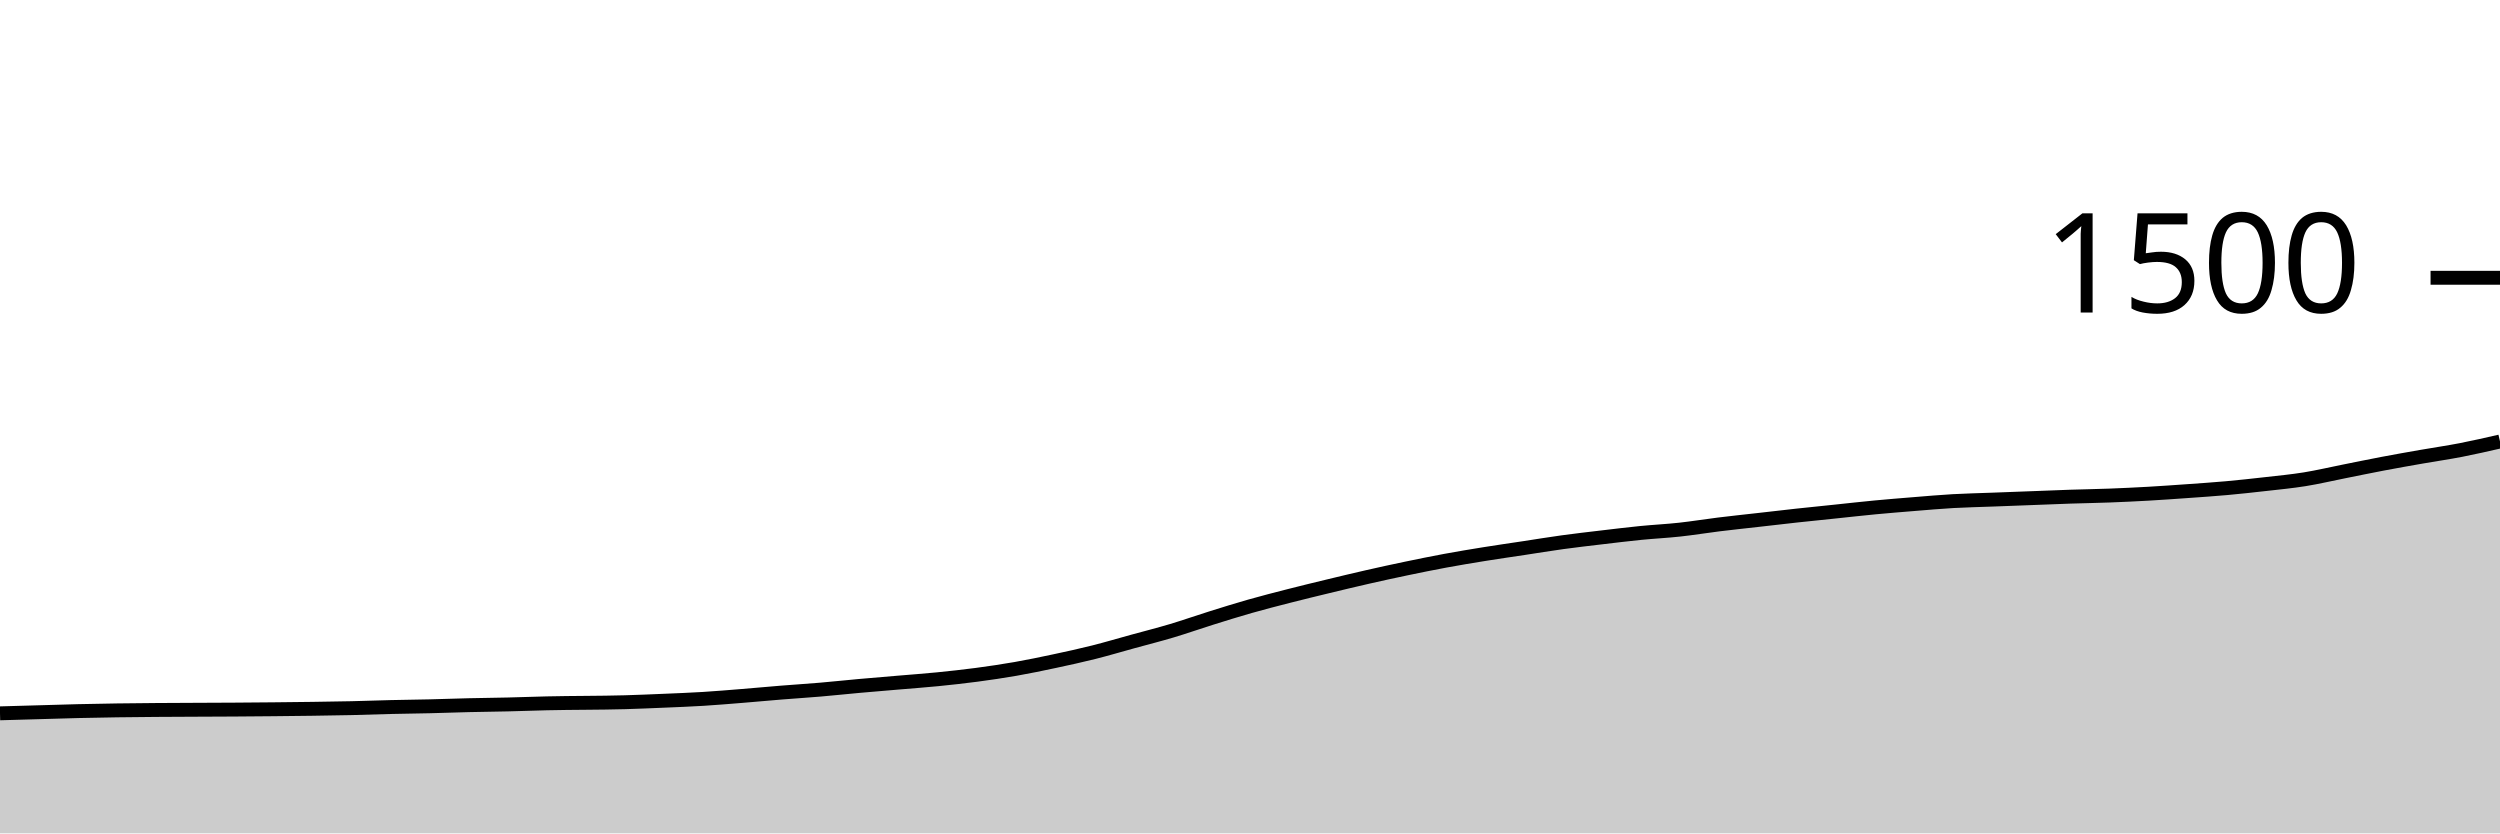
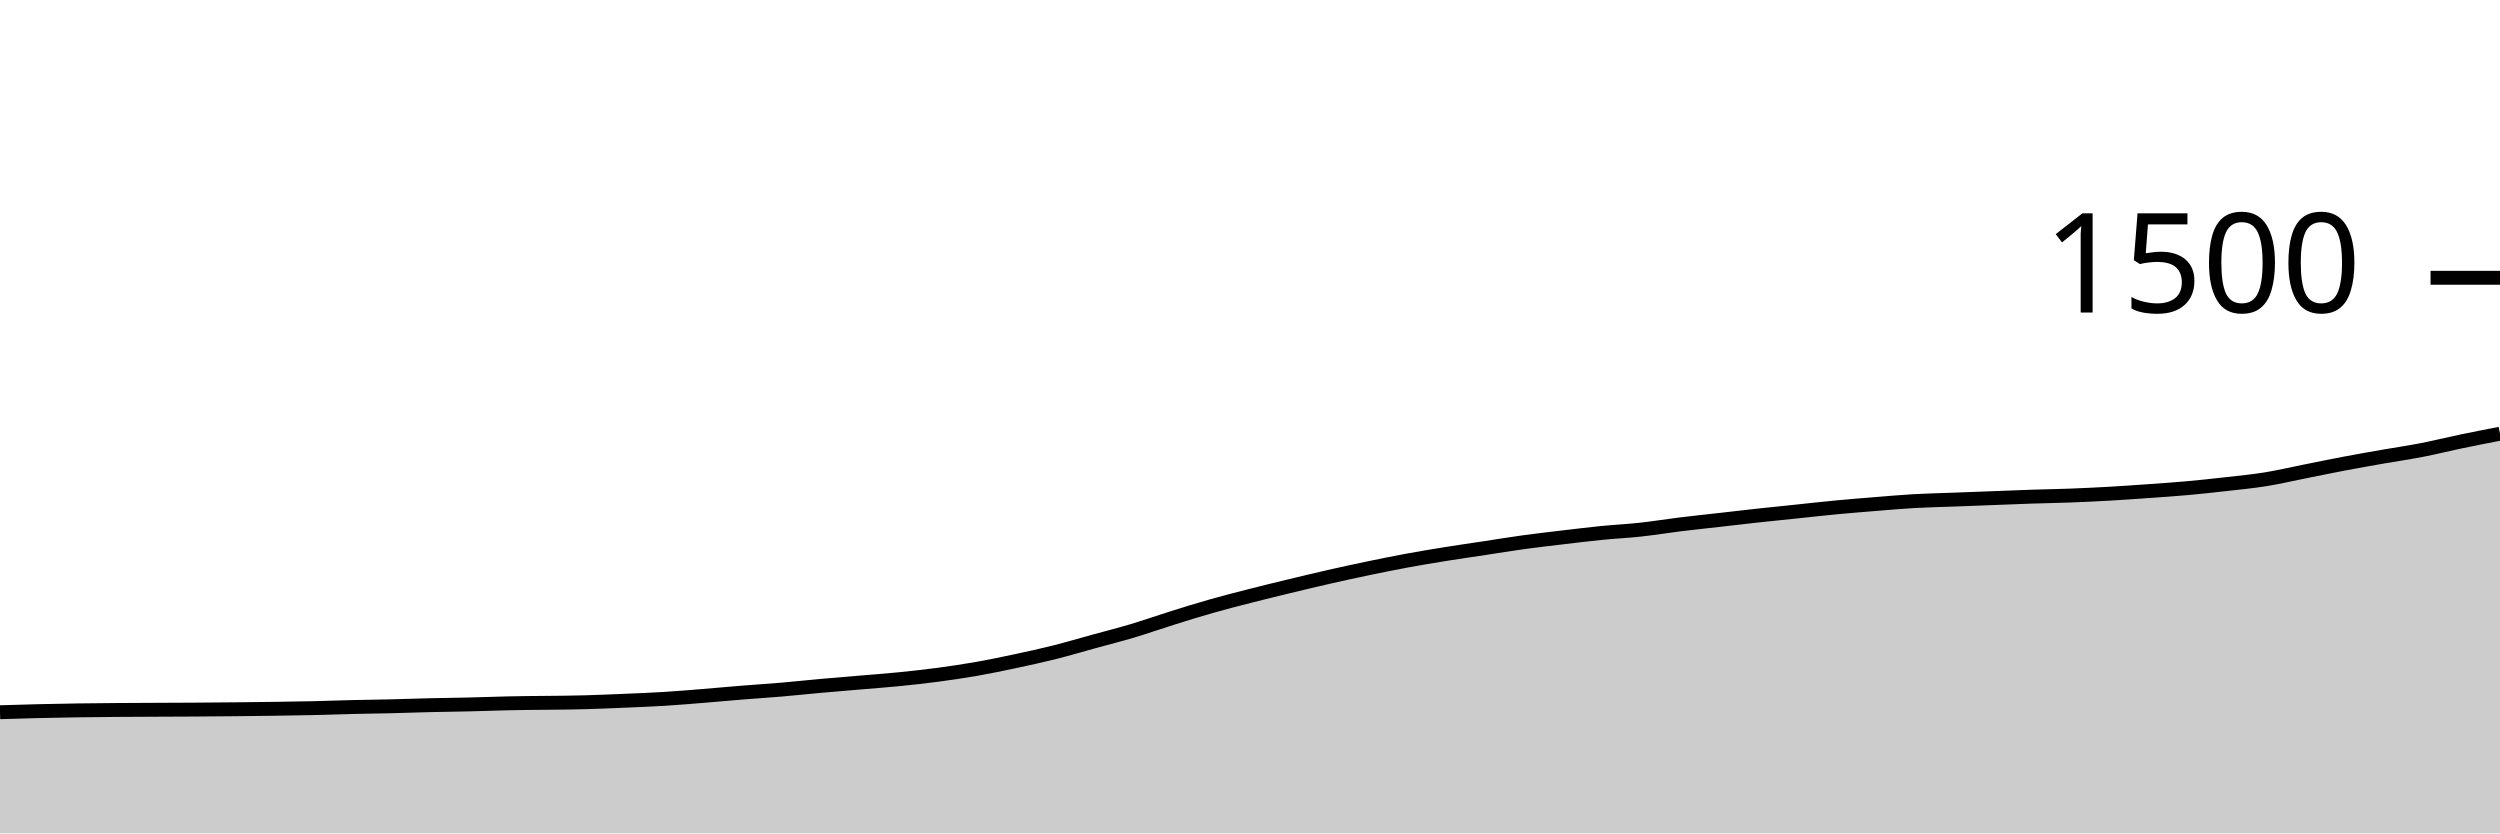
<svg xmlns="http://www.w3.org/2000/svg" viewBox="0 0 180 60">
  <g transform="translate(0,20)">
-     <path class="area" fill="rgba(0, 0, 0, 0.2)" d="M0,31.36C0.938,31.333,1.875,31.307,2.812,31.28C3.75,31.253,4.688,31.222,5.625,31.2C6.562,31.178,7.5,31.16,8.438,31.147C12.188,31.093,15.938,31.111,19.688,31.067C21.562,31.044,23.438,31.031,25.312,30.987C26.25,30.964,27.188,30.929,28.125,30.907C29.062,30.884,30,30.876,30.938,30.853C31.875,30.831,32.812,30.796,33.75,30.773C34.688,30.751,35.625,30.742,36.562,30.72C37.5,30.698,38.438,30.662,39.375,30.64C41.25,30.596,43.125,30.613,45,30.56C45.938,30.533,46.875,30.493,47.812,30.453C48.75,30.413,49.688,30.378,50.625,30.32C51.562,30.262,52.5,30.182,53.438,30.107C54.375,30.031,55.312,29.942,56.25,29.867C57.188,29.791,58.125,29.733,59.062,29.653C60,29.573,60.938,29.471,61.875,29.387C62.812,29.302,63.75,29.227,64.688,29.147C65.625,29.067,66.562,29,67.5,28.907C68.438,28.813,69.375,28.711,70.312,28.587C71.25,28.462,72.188,28.324,73.125,28.16C74.062,27.996,75,27.8,75.938,27.6C76.875,27.4,77.812,27.196,78.75,26.96C79.688,26.724,80.625,26.444,81.562,26.187C82.5,25.929,83.438,25.693,84.375,25.413C85.312,25.133,86.25,24.8,87.188,24.507C88.125,24.213,89.062,23.92,90,23.653C90.938,23.387,91.875,23.147,92.812,22.907C93.75,22.667,94.688,22.44,95.625,22.213C96.562,21.987,97.5,21.76,98.438,21.547C99.375,21.333,100.312,21.129,101.25,20.933C102.188,20.738,103.125,20.547,104.062,20.373C105,20.2,105.938,20.044,106.875,19.893C107.812,19.742,108.75,19.609,109.688,19.467C110.625,19.324,111.562,19.169,112.5,19.04C113.438,18.911,114.375,18.804,115.312,18.693C116.25,18.582,117.188,18.467,118.125,18.373C119.062,18.28,120,18.236,120.938,18.133C121.875,18.031,122.812,17.876,123.75,17.76C124.688,17.644,125.625,17.547,126.562,17.44C127.5,17.333,128.438,17.222,129.375,17.12C130.312,17.018,131.25,16.924,132.188,16.827C133.125,16.729,134.062,16.622,135,16.533C135.938,16.444,136.875,16.369,137.812,16.293C138.75,16.218,139.688,16.133,140.625,16.08C141.562,16.027,142.5,16.009,143.438,15.973C144.375,15.938,145.312,15.902,146.25,15.867C147.188,15.831,148.125,15.791,149.062,15.76C150,15.729,150.938,15.716,151.875,15.68C152.812,15.644,153.75,15.6,154.688,15.547C155.625,15.493,156.562,15.427,157.5,15.36C158.438,15.293,159.375,15.231,160.312,15.147C161.25,15.062,162.188,14.96,163.125,14.853C164.062,14.747,165,14.658,165.938,14.507C166.875,14.356,167.812,14.133,168.75,13.947C169.688,13.76,170.625,13.564,171.562,13.387C172.5,13.209,173.438,13.044,174.375,12.88C175.312,12.716,176.25,12.582,177.188,12.4C178.125,12.218,179.062,12.002,180,11.787L180,40C179.062,40,178.125,40,177.188,40C176.25,40,175.312,40,174.375,40C173.438,40,172.5,40,171.562,40C170.625,40,169.688,40,168.75,40C167.812,40,166.875,40,165.938,40C165,40,164.062,40,163.125,40C162.188,40,161.25,40,160.312,40C159.375,40,158.438,40,157.5,40C156.562,40,155.625,40,154.688,40C153.75,40,152.812,40,151.875,40C150.938,40,150,40,149.062,40C148.125,40,147.188,40,146.25,40C145.312,40,144.375,40,143.438,40C142.5,40,141.562,40,140.625,40C139.688,40,138.75,40,137.812,40C136.875,40,135.938,40,135,40C134.062,40,133.125,40,132.188,40C131.25,40,130.312,40,129.375,40C128.438,40,127.5,40,126.562,40C125.625,40,124.688,40,123.75,40C122.812,40,121.875,40,120.938,40C120,40,119.062,40,118.125,40C117.188,40,116.25,40,115.312,40C114.375,40,113.438,40,112.5,40C111.562,40,110.625,40,109.688,40C108.75,40,107.812,40,106.875,40C105.938,40,105,40,104.062,40C103.125,40,102.188,40,101.25,40C100.312,40,99.375,40,98.438,40C97.5,40,96.562,40,95.625,40C94.688,40,93.75,40,92.812,40C91.875,40,90.938,40,90,40C89.062,40,88.125,40,87.188,40C86.25,40,85.312,40,84.375,40C83.438,40,82.5,40,81.562,40C80.625,40,79.688,40,78.75,40C77.812,40,76.875,40,75.938,40C75,40,74.062,40,73.125,40C72.188,40,71.25,40,70.312,40C69.375,40,68.438,40,67.5,40C66.562,40,65.625,40,64.688,40C63.75,40,62.812,40,61.875,40C60.938,40,60,40,59.062,40C58.125,40,57.188,40,56.25,40C55.312,40,54.375,40,53.438,40C52.5,40,51.562,40,50.625,40C49.688,40,48.75,40,47.812,40C46.875,40,45.938,40,45,40C43.125,40,41.25,40,39.375,40C38.438,40,37.5,40,36.562,40C35.625,40,34.688,40,33.75,40C32.812,40,31.875,40,30.938,40C30,40,29.062,40,28.125,40C27.188,40,26.25,40,25.312,40C23.438,40,21.562,40,19.688,40C15.938,40,12.188,40,8.438,40C7.5,40,6.562,40,5.625,40C4.688,40,3.75,40,2.812,40C1.875,40,0.938,40,0,40Z" />
-     <path class="line" stroke="black" fill="none" d="M0,31.36C0.938,31.333,1.875,31.307,2.812,31.28C3.75,31.253,4.688,31.222,5.625,31.2C6.562,31.178,7.5,31.16,8.438,31.147C12.188,31.093,15.938,31.111,19.688,31.067C21.562,31.044,23.438,31.031,25.312,30.987C26.25,30.964,27.188,30.929,28.125,30.907C29.062,30.884,30,30.876,30.938,30.853C31.875,30.831,32.812,30.796,33.75,30.773C34.688,30.751,35.625,30.742,36.562,30.72C37.5,30.698,38.438,30.662,39.375,30.64C41.25,30.596,43.125,30.613,45,30.56C45.938,30.533,46.875,30.493,47.812,30.453C48.75,30.413,49.688,30.378,50.625,30.32C51.562,30.262,52.5,30.182,53.438,30.107C54.375,30.031,55.312,29.942,56.25,29.867C57.188,29.791,58.125,29.733,59.062,29.653C60,29.573,60.938,29.471,61.875,29.387C62.812,29.302,63.75,29.227,64.688,29.147C65.625,29.067,66.562,29,67.5,28.907C68.438,28.813,69.375,28.711,70.312,28.587C71.25,28.462,72.188,28.324,73.125,28.16C74.062,27.996,75,27.8,75.938,27.6C76.875,27.4,77.812,27.196,78.75,26.96C79.688,26.724,80.625,26.444,81.562,26.187C82.5,25.929,83.438,25.693,84.375,25.413C85.312,25.133,86.25,24.8,87.188,24.507C88.125,24.213,89.062,23.92,90,23.653C90.938,23.387,91.875,23.147,92.812,22.907C93.75,22.667,94.688,22.44,95.625,22.213C96.562,21.987,97.5,21.76,98.438,21.547C99.375,21.333,100.312,21.129,101.25,20.933C102.188,20.738,103.125,20.547,104.062,20.373C105,20.2,105.938,20.044,106.875,19.893C107.812,19.742,108.75,19.609,109.688,19.467C110.625,19.324,111.562,19.169,112.5,19.04C113.438,18.911,114.375,18.804,115.312,18.693C116.25,18.582,117.188,18.467,118.125,18.373C119.062,18.28,120,18.236,120.938,18.133C121.875,18.031,122.812,17.876,123.75,17.76C124.688,17.644,125.625,17.547,126.562,17.44C127.5,17.333,128.438,17.222,129.375,17.12C130.312,17.018,131.25,16.924,132.188,16.827C133.125,16.729,134.062,16.622,135,16.533C135.938,16.444,136.875,16.369,137.812,16.293C138.75,16.218,139.688,16.133,140.625,16.08C141.562,16.027,142.5,16.009,143.438,15.973C144.375,15.938,145.312,15.902,146.25,15.867C147.188,15.831,148.125,15.791,149.062,15.76C150,15.729,150.938,15.716,151.875,15.68C152.812,15.644,153.75,15.6,154.688,15.547C155.625,15.493,156.562,15.427,157.5,15.36C158.438,15.293,159.375,15.231,160.312,15.147C161.25,15.062,162.188,14.96,163.125,14.853C164.062,14.747,165,14.658,165.938,14.507C166.875,14.356,167.812,14.133,168.75,13.947C169.688,13.76,170.625,13.564,171.562,13.387C172.5,13.209,173.438,13.044,174.375,12.88C175.312,12.716,176.25,12.582,177.188,12.4C178.125,12.218,179.062,12.002,180,11.787" />
+     <path class="area" fill="rgba(0, 0, 0, 0.2)" d="M0,31.28C0.938,31.251,1.875,31.222,2.812,31.2C3.75,31.178,4.688,31.16,5.625,31.147C9.375,31.093,13.125,31.111,16.875,31.067C18.75,31.044,20.625,31.031,22.5,30.987C23.438,30.964,24.375,30.929,25.312,30.907C26.25,30.884,27.188,30.876,28.125,30.853C29.062,30.831,30,30.796,30.938,30.773C31.875,30.751,32.812,30.742,33.75,30.72C34.688,30.698,35.625,30.662,36.562,30.64C38.438,30.596,40.312,30.613,42.188,30.56C43.125,30.533,44.062,30.493,45,30.453C45.938,30.413,46.875,30.378,47.812,30.32C48.75,30.262,49.688,30.182,50.625,30.107C51.562,30.031,52.5,29.942,53.438,29.867C54.375,29.791,55.312,29.733,56.25,29.653C57.188,29.573,58.125,29.471,59.062,29.387C60,29.302,60.938,29.227,61.875,29.147C62.812,29.067,63.75,29,64.688,28.907C65.625,28.813,66.562,28.711,67.5,28.587C68.438,28.462,69.375,28.324,70.312,28.16C71.25,27.996,72.188,27.8,73.125,27.6C74.062,27.4,75,27.196,75.938,26.96C76.875,26.724,77.812,26.444,78.75,26.187C79.688,25.929,80.625,25.693,81.562,25.413C82.5,25.133,83.438,24.8,84.375,24.507C85.312,24.213,86.25,23.92,87.188,23.653C88.125,23.387,89.062,23.147,90,22.907C90.938,22.667,91.875,22.44,92.812,22.213C93.75,21.987,94.688,21.76,95.625,21.547C96.562,21.333,97.5,21.129,98.438,20.933C99.375,20.738,100.312,20.547,101.25,20.373C102.188,20.2,103.125,20.044,104.062,19.893C105,19.742,105.938,19.609,106.875,19.467C107.812,19.324,108.75,19.169,109.688,19.04C110.625,18.911,111.562,18.804,112.5,18.693C113.438,18.582,114.375,18.467,115.312,18.373C116.25,18.28,117.188,18.236,118.125,18.133C119.062,18.031,120,17.876,120.938,17.76C121.875,17.644,122.812,17.547,123.75,17.44C124.688,17.333,125.625,17.222,126.562,17.12C127.5,17.018,128.438,16.924,129.375,16.827C130.312,16.729,131.25,16.622,132.188,16.533C133.125,16.444,134.062,16.369,135,16.293C135.938,16.218,136.875,16.133,137.812,16.08C138.75,16.027,139.688,16.009,140.625,15.973C141.562,15.938,142.5,15.902,143.438,15.867C144.375,15.831,145.312,15.791,146.25,15.76C147.188,15.729,148.125,15.716,149.062,15.68C150,15.644,150.938,15.6,151.875,15.547C152.812,15.493,153.75,15.427,154.688,15.36C155.625,15.293,156.562,15.231,157.5,15.147C158.438,15.062,159.375,14.96,160.312,14.853C161.25,14.747,162.188,14.658,163.125,14.507C164.062,14.356,165,14.133,165.938,13.947C166.875,13.76,167.812,13.564,168.75,13.387C169.688,13.209,170.625,13.044,171.562,12.88C172.5,12.716,173.438,12.582,174.375,12.4C175.312,12.218,176.25,11.982,177.188,11.787C178.125,11.591,179.062,11.409,180,11.227L180,40C179.062,40,178.125,40,177.188,40C176.25,40,175.312,40,174.375,40C173.438,40,172.5,40,171.562,40C170.625,40,169.688,40,168.75,40C167.812,40,166.875,40,165.938,40C165,40,164.062,40,163.125,40C162.188,40,161.25,40,160.312,40C159.375,40,158.438,40,157.5,40C156.562,40,155.625,40,154.688,40C153.75,40,152.812,40,151.875,40C150.938,40,150,40,149.062,40C148.125,40,147.188,40,146.25,40C145.312,40,144.375,40,143.438,40C142.5,40,141.562,40,140.625,40C139.688,40,138.75,40,137.812,40C136.875,40,135.938,40,135,40C134.062,40,133.125,40,132.188,40C131.25,40,130.312,40,129.375,40C128.438,40,127.5,40,126.562,40C125.625,40,124.688,40,123.75,40C122.812,40,121.875,40,120.938,40C120,40,119.062,40,118.125,40C117.188,40,116.25,40,115.312,40C114.375,40,113.438,40,112.5,40C111.562,40,110.625,40,109.688,40C108.75,40,107.812,40,106.875,40C105.938,40,105,40,104.062,40C103.125,40,102.188,40,101.25,40C100.312,40,99.375,40,98.438,40C97.5,40,96.562,40,95.625,40C94.688,40,93.75,40,92.812,40C91.875,40,90.938,40,90,40C89.062,40,88.125,40,87.188,40C86.25,40,85.312,40,84.375,40C83.438,40,82.5,40,81.562,40C80.625,40,79.688,40,78.75,40C77.812,40,76.875,40,75.938,40C75,40,74.062,40,73.125,40C72.188,40,71.25,40,70.312,40C69.375,40,68.438,40,67.5,40C66.562,40,65.625,40,64.688,40C63.75,40,62.812,40,61.875,40C60.938,40,60,40,59.062,40C58.125,40,57.188,40,56.25,40C55.312,40,54.375,40,53.438,40C52.5,40,51.562,40,50.625,40C49.688,40,48.75,40,47.812,40C46.875,40,45.938,40,45,40C44.062,40,43.125,40,42.188,40C40.312,40,38.438,40,36.562,40C35.625,40,34.688,40,33.75,40C32.812,40,31.875,40,30.938,40C30,40,29.062,40,28.125,40C27.188,40,26.25,40,25.312,40C24.375,40,23.438,40,22.5,40C20.625,40,18.75,40,16.875,40C13.125,40,9.375,40,5.625,40C4.688,40,3.75,40,2.812,40C1.875,40,0.938,40,0,40Z" />
+     <path class="line" stroke="black" fill="none" d="M0,31.28C0.938,31.251,1.875,31.222,2.812,31.2C3.75,31.178,4.688,31.16,5.625,31.147C9.375,31.093,13.125,31.111,16.875,31.067C18.75,31.044,20.625,31.031,22.5,30.987C23.438,30.964,24.375,30.929,25.312,30.907C26.25,30.884,27.188,30.876,28.125,30.853C29.062,30.831,30,30.796,30.938,30.773C31.875,30.751,32.812,30.742,33.75,30.72C34.688,30.698,35.625,30.662,36.562,30.64C38.438,30.596,40.312,30.613,42.188,30.56C43.125,30.533,44.062,30.493,45,30.453C45.938,30.413,46.875,30.378,47.812,30.32C48.75,30.262,49.688,30.182,50.625,30.107C51.562,30.031,52.5,29.942,53.438,29.867C54.375,29.791,55.312,29.733,56.25,29.653C57.188,29.573,58.125,29.471,59.062,29.387C60,29.302,60.938,29.227,61.875,29.147C62.812,29.067,63.75,29,64.688,28.907C65.625,28.813,66.562,28.711,67.5,28.587C68.438,28.462,69.375,28.324,70.312,28.16C71.25,27.996,72.188,27.8,73.125,27.6C74.062,27.4,75,27.196,75.938,26.96C76.875,26.724,77.812,26.444,78.75,26.187C79.688,25.929,80.625,25.693,81.562,25.413C82.5,25.133,83.438,24.8,84.375,24.507C85.312,24.213,86.25,23.92,87.188,23.653C88.125,23.387,89.062,23.147,90,22.907C90.938,22.667,91.875,22.44,92.812,22.213C93.75,21.987,94.688,21.76,95.625,21.547C96.562,21.333,97.5,21.129,98.438,20.933C99.375,20.738,100.312,20.547,101.25,20.373C102.188,20.2,103.125,20.044,104.062,19.893C105,19.742,105.938,19.609,106.875,19.467C107.812,19.324,108.75,19.169,109.688,19.04C110.625,18.911,111.562,18.804,112.5,18.693C113.438,18.582,114.375,18.467,115.312,18.373C116.25,18.28,117.188,18.236,118.125,18.133C119.062,18.031,120,17.876,120.938,17.76C121.875,17.644,122.812,17.547,123.75,17.44C124.688,17.333,125.625,17.222,126.562,17.12C127.5,17.018,128.438,16.924,129.375,16.827C130.312,16.729,131.25,16.622,132.188,16.533C133.125,16.444,134.062,16.369,135,16.293C135.938,16.218,136.875,16.133,137.812,16.08C138.75,16.027,139.688,16.009,140.625,15.973C141.562,15.938,142.5,15.902,143.438,15.867C144.375,15.831,145.312,15.791,146.25,15.76C147.188,15.729,148.125,15.716,149.062,15.68C150,15.644,150.938,15.6,151.875,15.547C152.812,15.493,153.75,15.427,154.688,15.36C155.625,15.293,156.562,15.231,157.5,15.147C158.438,15.062,159.375,14.96,160.312,14.853C161.25,14.747,162.188,14.658,163.125,14.507C164.062,14.356,165,14.133,165.938,13.947C166.875,13.76,167.812,13.564,168.75,13.387C169.688,13.209,170.625,13.044,171.562,12.88C172.5,12.716,173.438,12.582,174.375,12.4C175.312,12.218,176.25,11.982,177.188,11.787C178.125,11.591,179.062,11.409,180,11.227" />
    <path class="axis-ceiling" stroke-width="1" stroke="black" fill="none" d="M175,0L180,0" />
    <text class="axis-ceiling-label" font-family="sans-serif" text-anchor="end" font-size="10px" x="170" y="2.5">1500</text>
  </g>
</svg>
